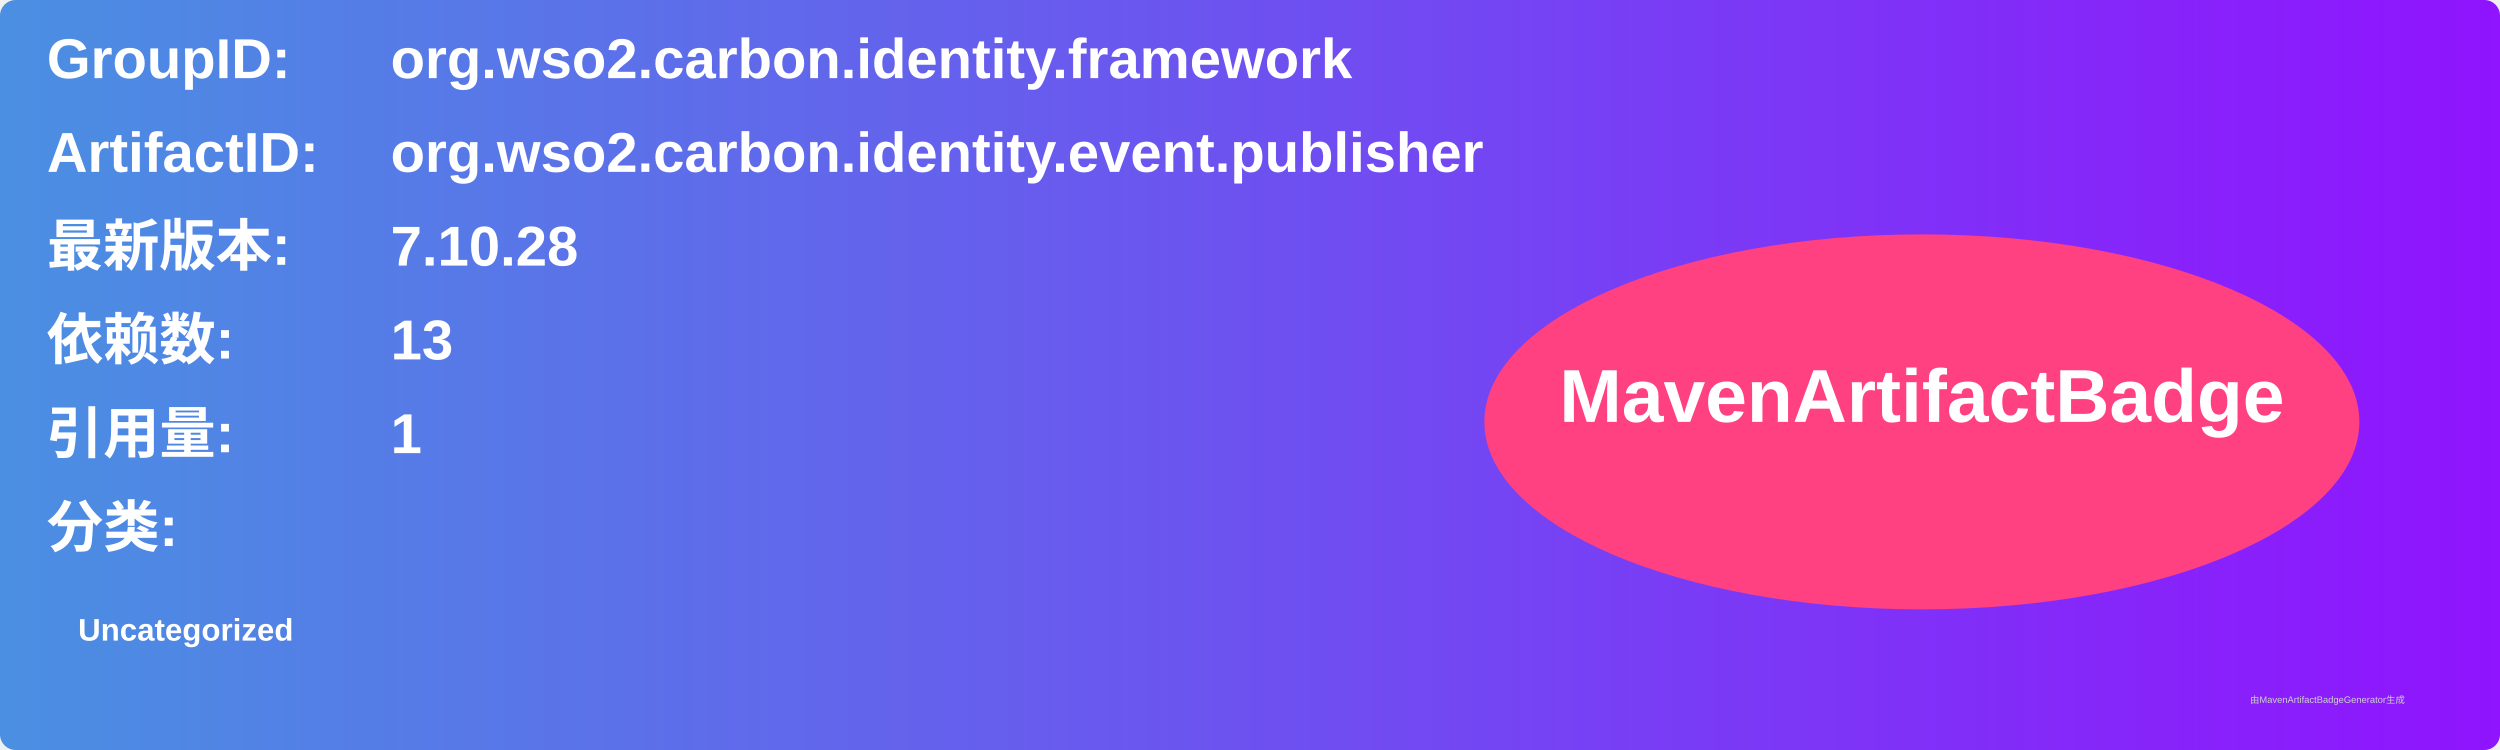
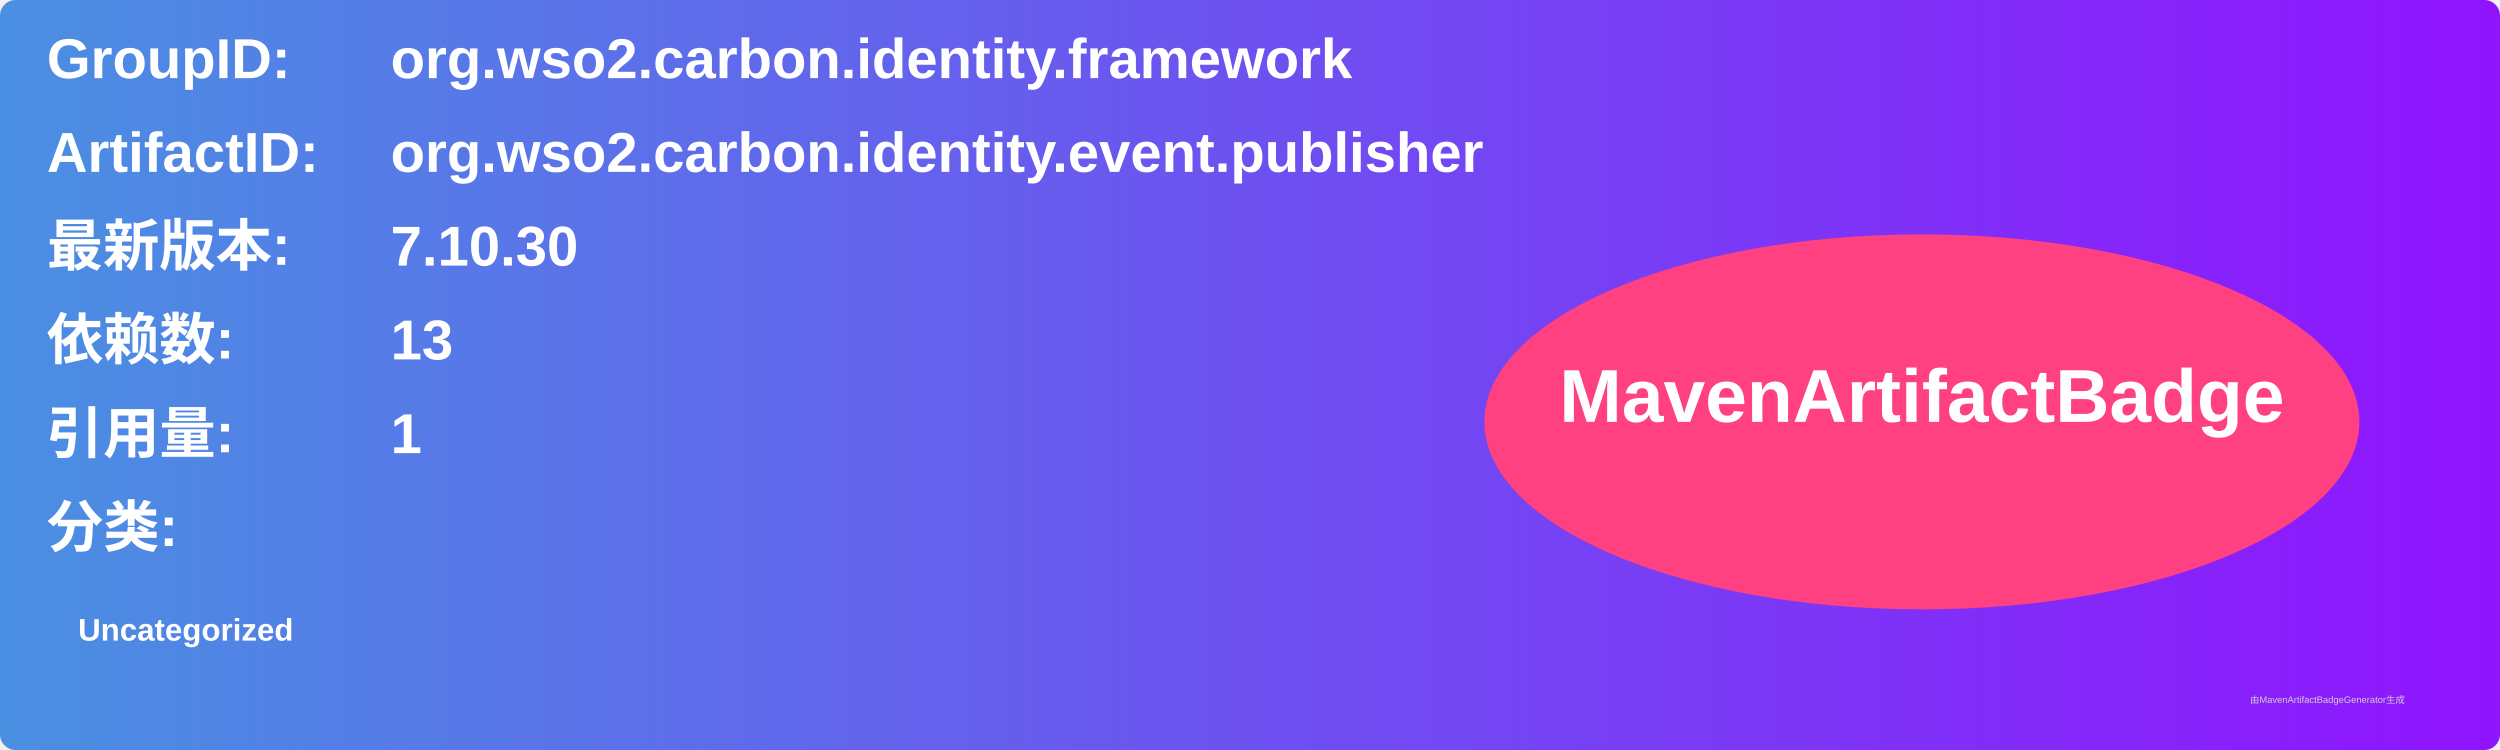
<svg xmlns="http://www.w3.org/2000/svg" width="800" height="240" viewBox="0 0 800 240">
  <linearGradient id="grad" x1="0%" y1="0%" x2="100%" y2="0%">
    <stop offset="0%" stop-color="#4a90e2" />
    <stop offset="100%" stop-color="#9013fe" />
  </linearGradient>
  <rect width="100%" height="100%" rx="5" ry="5" fill="url(#grad)" />
  <g transform="translate(15, 15)">
    <text x="0" y="10" font-family="Arial" font-size="18" fill="white" font-weight="bold" width="260">GroupID:</text>
    <text x="110" y="10" font-family="Arial" font-size="18" fill="white" font-weight="bold" width="460">org.wso2.carbon.identity.framework</text>
    <text x="0" y="40" font-family="Arial" font-size="18" fill="white" font-weight="bold" width="260">ArtifactID:</text>
    <text x="110" y="40" font-family="Arial" font-size="18" fill="white" font-weight="bold" width="460">org.wso2.carbon.identity.event.publisher</text>
    <text x="0" y="70" font-family="Arial" font-size="18" fill="white" font-weight="bold">最新版本:</text>
    <text x="110" y="70" font-family="Arial" font-size="18" fill="white" font-weight="bold">
-       <tspan font-weight="bold">7.10.28</tspan>
+       <tspan font-weight="bold">7.10.30</tspan>
    </text>
    <text x="0" y="100" font-family="Arial" font-size="18" fill="white" font-weight="bold">依赖数: </text>
    <text x="110" y="100" font-family="Arial" font-size="18" fill="white">
      <tspan font-weight="bold">13</tspan>
    </text>
    <text x="0" y="130" font-family="Arial" font-size="18" fill="white" font-weight="bold">引用量: </text>
    <text x="110" y="130" font-family="Arial" font-size="18" fill="white">
      <tspan font-weight="bold">1</tspan>
    </text>
    <text x="0" y="160" font-family="Arial" font-size="18" fill="white" font-weight="bold">分类:</text>
    <text x="10" y="190" font-family="Arial" font-size="10" fill="white">
      <tspan font-weight="bold">Uncategorized</tspan>
    </text>
    <ellipse cx="600" cy="120" rx="140" ry="60" fill="#ff4081" />
    <text x="600" y="120" text-anchor="middle" font-family="Arial" font-size="24" fill="white" font-weight="bold">MavenArtifactBadge</text>
  </g>
  <text x="720" y="225" font-family="Arial" font-size="3" fill="#d0d0d0">由MavenArtifactBadgeGenerator生成</text>
</svg>
